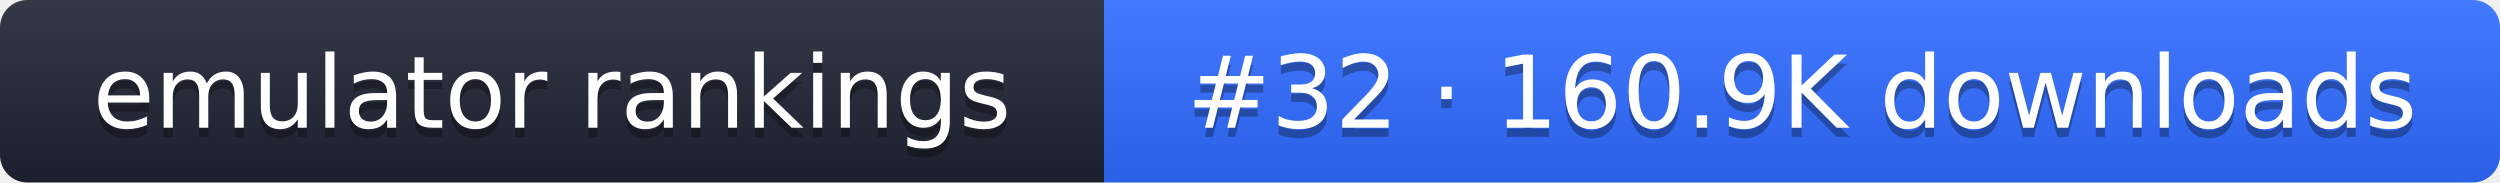
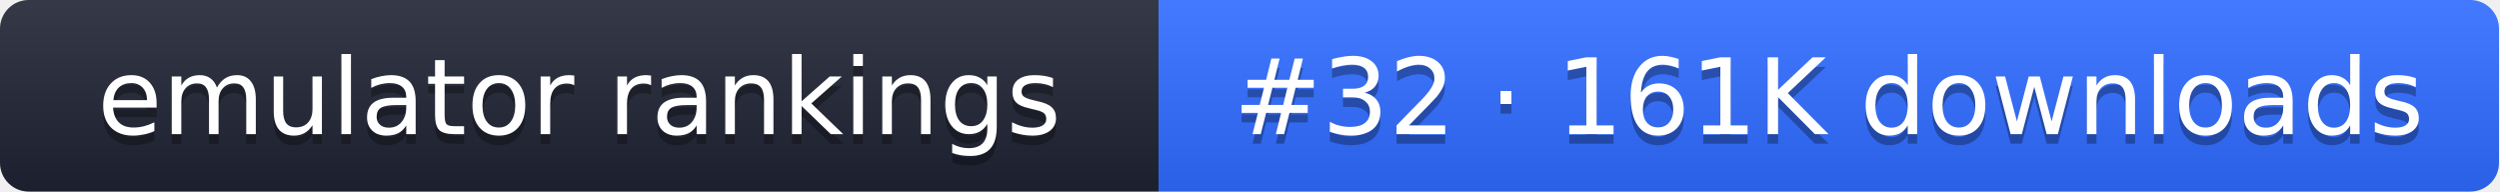
- <svg xmlns="http://www.w3.org/2000/svg" width="274" height="20" role="img" aria-label="emulator rankings: #32 · 160.9K downloads">
+ <svg xmlns="http://www.w3.org/2000/svg" width="261" height="20" role="img" aria-label="emulator rankings: #32 · 161K downloads">
  <linearGradient id="g" x2="0" y2="100%">
    <stop offset="0" stop-color="#fff" stop-opacity=".1" />
    <stop offset="1" stop-opacity=".1" />
  </linearGradient>
  <clipPath id="r">
-     <rect width="274" height="20" rx="3" fill="#fff" />
+     <rect width="261" height="20" rx="3" fill="#fff" />
  </clipPath>
  <g clip-path="url(#r)">
    <rect width="121" height="20" fill="#1f2433" />
-     <rect x="121" width="153" height="20" fill="#2f6bff" />
-     <rect width="274" height="20" fill="url(#g)" />
+     <rect x="121" width="140" height="20" fill="#2f6bff" />
+     <rect width="261" height="20" fill="url(#g)" />
  </g>
  <g fill="#fff" text-anchor="middle" font-family="Verdana,DejaVu Sans,sans-serif" font-size="11">
    <text x="60.5" y="15" fill="#010101" fill-opacity=".3">emulator rankings</text>
    <text x="60.5" y="14">emulator rankings</text>
-     <text x="197.5" y="15" fill="#010101" fill-opacity=".3">#32 · 160.9K downloads</text>
-     <text x="197.5" y="14">#32 · 160.9K downloads</text>
+     <text x="191" y="15" fill="#010101" fill-opacity=".3">#32 · 161K downloads</text>
+     <text x="191" y="14">#32 · 161K downloads</text>
  </g>
</svg>
